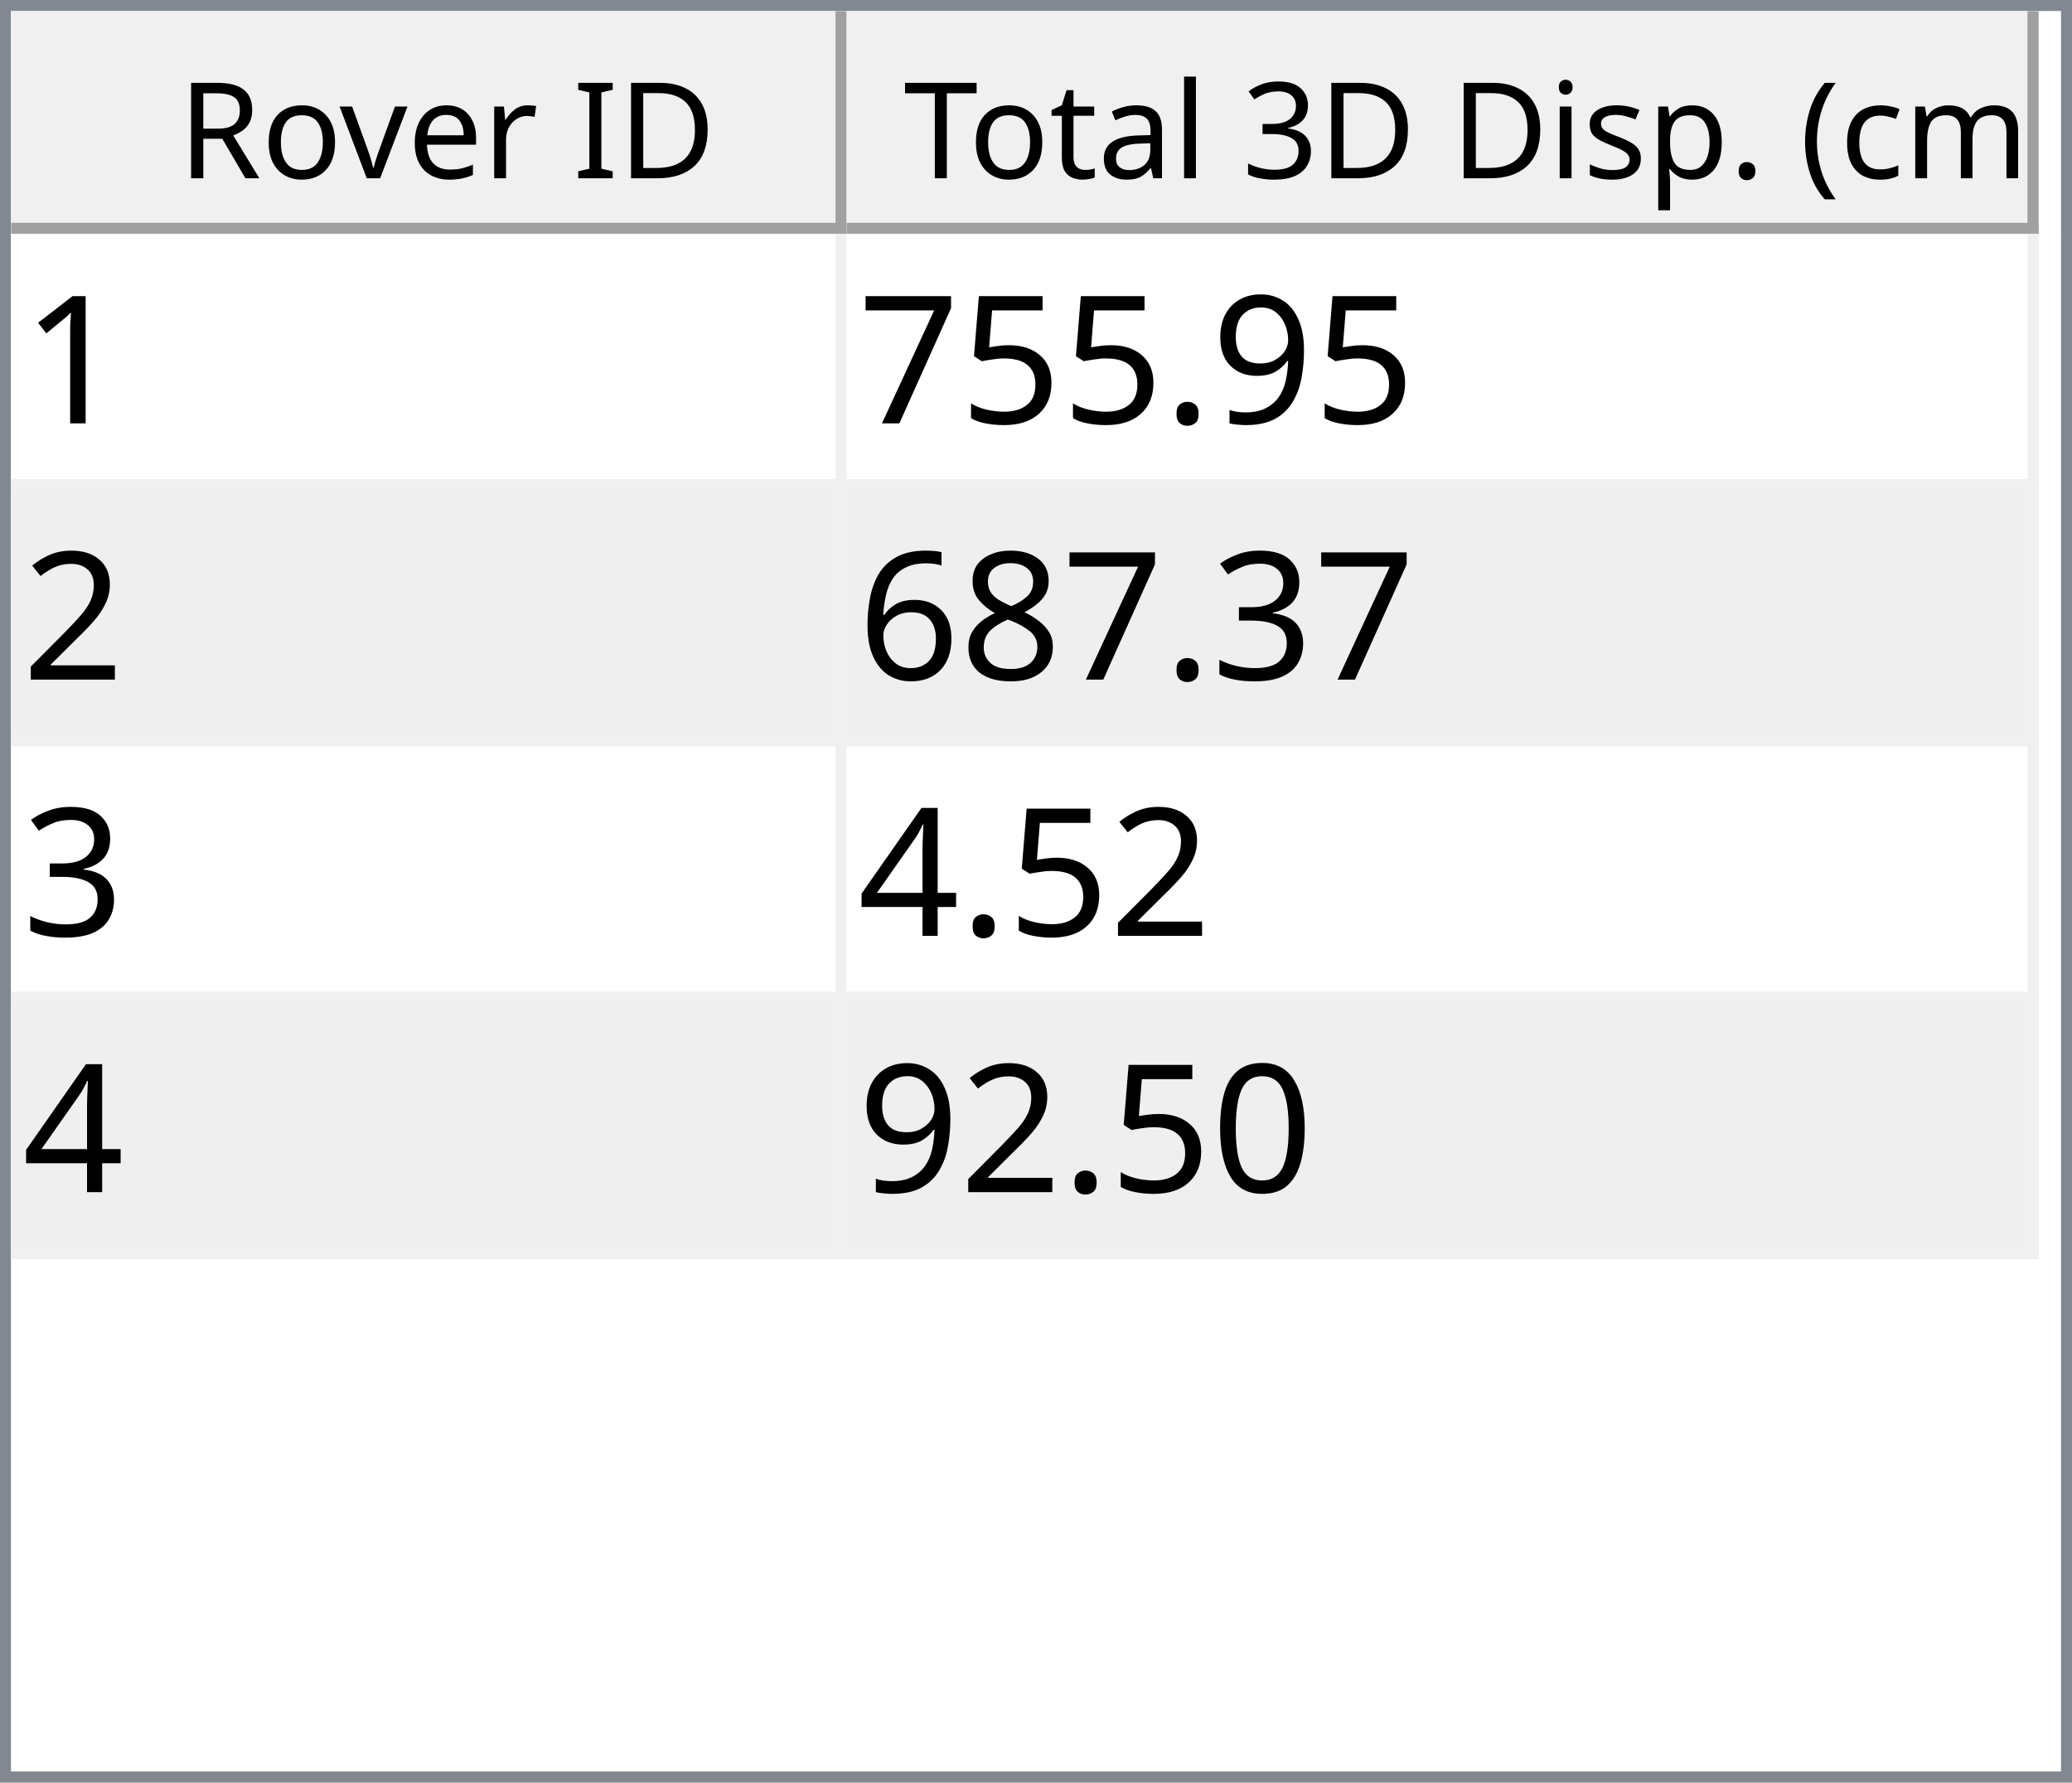
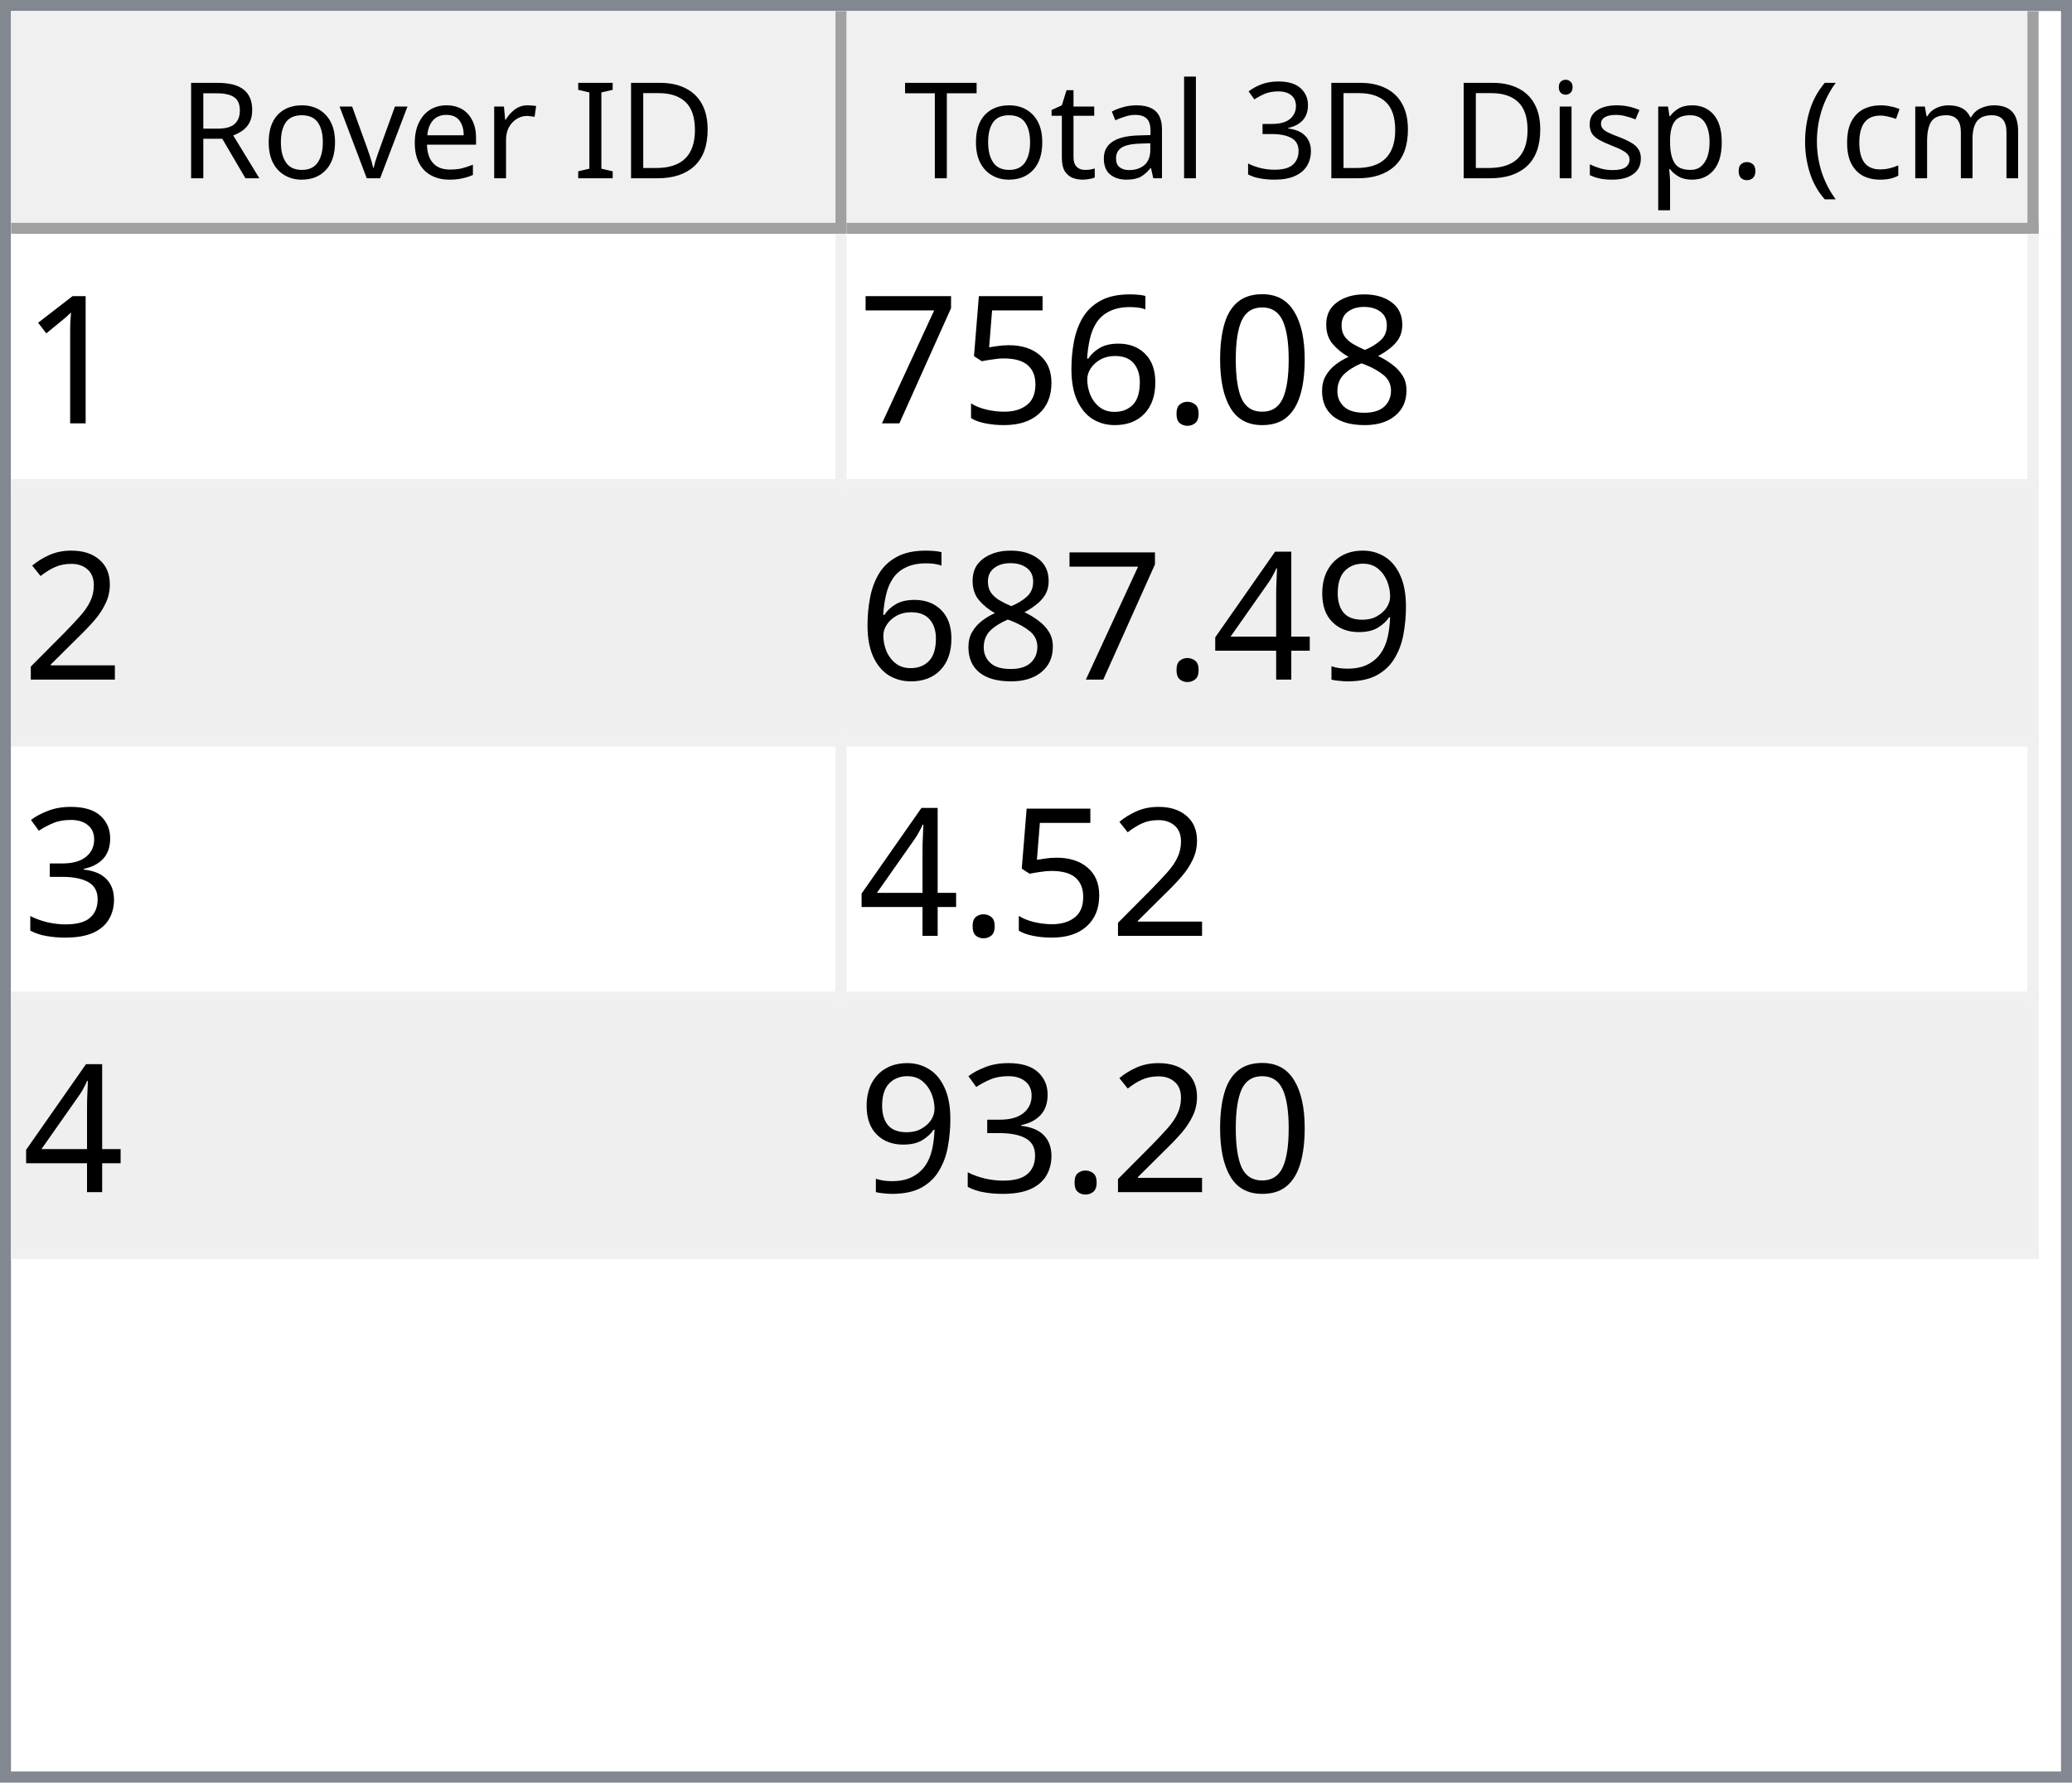
<svg xmlns="http://www.w3.org/2000/svg" style="fill-opacity:1; color-rendering:auto; color-interpolation:auto; text-rendering:auto; stroke:black; stroke-linecap:square; stroke-miterlimit:10; shape-rendering:auto; stroke-opacity:1; fill:black; stroke-dasharray:none; font-weight:normal; stroke-width:1; font-family:'Dialog'; font-style:normal; stroke-linejoin:miter; font-size:12px; stroke-dashoffset:0; image-rendering:auto;" width="186" height="160">
  <defs id="genericDefs" />
  <g>
    <defs id="defs1">
      <clipPath clipPathUnits="userSpaceOnUse" id="clipPath1">
        <path d="M0 0 L186 0 L186 160 L0 160 L0 0 Z" />
      </clipPath>
      <clipPath clipPathUnits="userSpaceOnUse" id="clipPath2">
        <path d="M0 0 L0 160 L186 160 L186 0 Z" />
      </clipPath>
      <clipPath clipPathUnits="userSpaceOnUse" id="clipPath3">
        <path d="M0 0 L0 20 L184 20 L184 0 Z" />
      </clipPath>
      <clipPath clipPathUnits="userSpaceOnUse" id="clipPath4">
        <path d="M0 0 L0 20 L75 20 L75 0 Z" />
      </clipPath>
      <clipPath clipPathUnits="userSpaceOnUse" id="clipPath5">
        <path d="M1 1 L1 19 L74 19 L74 1 Z" />
      </clipPath>
      <clipPath clipPathUnits="userSpaceOnUse" id="clipPath6">
        <path d="M0 0 L0 18 L73 18 L73 0 Z" />
      </clipPath>
      <clipPath clipPathUnits="userSpaceOnUse" id="clipPath7">
        <path d="M-0.5 -0.5 L-0.5 19.5 L74.5 19.5 L74.5 -0.5 Z" />
      </clipPath>
      <clipPath clipPathUnits="userSpaceOnUse" id="clipPath8">
        <path d="M0 0 L0 20 L107 20 L107 0 Z" />
      </clipPath>
      <clipPath clipPathUnits="userSpaceOnUse" id="clipPath9">
        <path d="M1 1 L1 19 L106 19 L106 1 Z" />
      </clipPath>
      <clipPath clipPathUnits="userSpaceOnUse" id="clipPath10">
        <path d="M0 0 L0 18 L105 18 L105 0 Z" />
      </clipPath>
      <clipPath clipPathUnits="userSpaceOnUse" id="clipPath11">
        <path d="M-0.5 -0.5 L-0.5 19.5 L106.5 19.5 L106.5 -0.5 Z" />
      </clipPath>
      <clipPath clipPathUnits="userSpaceOnUse" id="clipPath12">
        <path d="M0 0 L0 138 L184 138 L184 0 Z" />
      </clipPath>
      <clipPath clipPathUnits="userSpaceOnUse" id="clipPath13">
        <path d="M0 0 L0 92 L182 92 L182 0 Z" />
      </clipPath>
      <clipPath clipPathUnits="userSpaceOnUse" id="clipPath14">
        <path d="M-0.5 -0.5 L-0.5 91.5 L181.5 91.5 L181.5 -0.5 Z" />
      </clipPath>
      <clipPath clipPathUnits="userSpaceOnUse" id="clipPath15">
        <path d="M0 0 L0 22 L74 22 L74 0 Z" />
      </clipPath>
      <clipPath clipPathUnits="userSpaceOnUse" id="clipPath16">
        <path d="M0 0 L0 22 L106 22 L106 0 Z" />
      </clipPath>
      <font horiz-adv-x="64.551" id="font1">
        <font-face ascent="107.91" descent="25.098" units-per-em="100" style="font-style:normal; font-family:Segoe UI; font-weight:normal;" />
        <missing-glyph horiz-adv-x="64.551" d="M8.109 0 L8.109 68.266 L56.453 68.266 L56.453 0 L8.109 0 ZM15.328 7.234 L49.219 7.234 L49.219 61.031 L15.328 61.031 L15.328 7.234 Z" />
        <glyph unicode="D" horiz-adv-x="70.117" d="M9.188 0 L9.188 70.016 L28.516 70.016 Q65.531 70.016 65.531 35.891 Q65.531 19.672 55.25 9.836 Q44.969 0 27.734 0 L9.188 0 ZM17.391 62.594 L17.391 7.422 L27.828 7.422 Q41.609 7.422 49.273 14.797 Q56.938 22.172 56.938 35.688 Q56.938 62.594 28.328 62.594 L17.391 62.594 Z" />
        <glyph unicode="I" horiz-adv-x="26.611" d="M17.391 0 L9.188 0 L9.188 70.016 L17.391 70.016 L17.391 0 Z" />
        <glyph unicode=" " horiz-adv-x="27.393" d="" />
        <glyph unicode="r" horiz-adv-x="34.766" d="M34.188 41.891 Q32.078 43.5 28.125 43.5 Q23 43.5 19.555 38.672 Q16.109 33.844 16.109 25.484 L16.109 0 L8.109 0 L8.109 50 L16.109 50 L16.109 39.703 L16.312 39.703 Q18.016 44.969 21.531 47.922 Q25.047 50.875 29.391 50.875 Q32.516 50.875 34.188 50.203 L34.188 41.891 Z" />
        <glyph unicode="e" horiz-adv-x="52.295" d="M48.297 23 L12.984 23 Q13.188 14.656 17.484 10.109 Q21.781 5.562 29.297 5.562 Q37.75 5.562 44.828 11.141 L44.828 3.609 Q38.234 -1.172 27.391 -1.172 Q16.797 -1.172 10.742 5.641 Q4.688 12.453 4.688 24.812 Q4.688 36.469 11.305 43.82 Q17.922 51.172 27.734 51.172 Q37.547 51.172 42.922 44.828 Q48.297 38.484 48.297 27.203 L48.297 23 ZM40.094 29.781 Q40.047 36.719 36.75 40.578 Q33.453 44.438 27.594 44.438 Q21.922 44.438 17.969 40.383 Q14.016 36.328 13.094 29.781 L40.094 29.781 Z" />
        <glyph unicode="v" horiz-adv-x="47.9" d="M47.406 50 L27.484 0 L19.625 0 L0.688 50 L9.469 50 L22.172 13.672 Q23.578 9.672 23.922 6.688 L24.125 6.688 Q24.609 10.453 25.688 13.484 L38.969 50 L47.406 50 Z" />
        <glyph unicode="o" horiz-adv-x="58.594" d="M29 -1.172 Q17.922 -1.172 11.305 5.836 Q4.688 12.844 4.688 24.422 Q4.688 37.016 11.57 44.094 Q18.453 51.172 30.172 51.172 Q41.359 51.172 47.633 44.289 Q53.906 37.406 53.906 25.203 Q53.906 13.234 47.141 6.031 Q40.375 -1.172 29 -1.172 ZM29.594 44.438 Q21.875 44.438 17.383 39.188 Q12.891 33.938 12.891 24.703 Q12.891 15.828 17.43 10.695 Q21.969 5.562 29.594 5.562 Q37.359 5.562 41.531 10.594 Q45.703 15.625 45.703 24.906 Q45.703 34.281 41.531 39.359 Q37.359 44.438 29.594 44.438 Z" />
        <glyph unicode="R" horiz-adv-x="59.814" d="M59.375 0 L49.609 0 L37.891 19.625 Q36.281 22.359 34.766 24.289 Q33.25 26.219 31.664 27.438 Q30.078 28.656 28.25 29.219 Q26.422 29.781 24.125 29.781 L17.391 29.781 L17.391 0 L9.188 0 L9.188 70.016 L30.078 70.016 Q34.672 70.016 38.555 68.867 Q42.438 67.719 45.289 65.375 Q48.141 63.031 49.758 59.547 Q51.375 56.062 51.375 51.375 Q51.375 47.703 50.273 44.656 Q49.172 41.609 47.148 39.211 Q45.125 36.812 42.266 35.133 Q39.406 33.453 35.844 32.516 L35.844 32.328 Q37.594 31.547 38.891 30.547 Q40.188 29.547 41.359 28.18 Q42.531 26.812 43.68 25.078 Q44.828 23.344 46.234 21.047 L59.375 0 ZM17.391 62.594 L17.391 37.203 L28.516 37.203 Q31.594 37.203 34.203 38.133 Q36.812 39.062 38.719 40.797 Q40.625 42.531 41.703 45.047 Q42.781 47.562 42.781 50.688 Q42.781 56.297 39.141 59.445 Q35.5 62.594 28.609 62.594 L17.391 62.594 Z" />
        <glyph unicode=")" horiz-adv-x="30.176" d="M8.297 -15.922 L1.172 -15.922 Q16.406 2.344 16.406 26.812 Q16.406 51.469 1.078 70.016 L8.297 70.016 Q23.531 52.156 23.531 26.703 Q23.531 1.375 8.297 -15.922 Z" />
        <glyph unicode="m" horiz-adv-x="86.133" d="M79.109 0 L71.094 0 L71.094 28.719 Q71.094 37.016 68.531 40.727 Q65.969 44.438 59.906 44.438 Q54.781 44.438 51.195 39.75 Q47.609 35.062 47.609 28.516 L47.609 0 L39.594 0 L39.594 29.688 Q39.594 44.438 28.219 44.438 Q22.953 44.438 19.531 40.016 Q16.109 35.594 16.109 28.516 L16.109 0 L8.109 0 L8.109 50 L16.109 50 L16.109 42.094 L16.312 42.094 Q21.625 51.172 31.844 51.172 Q36.969 51.172 40.773 48.312 Q44.578 45.453 46 40.828 Q51.562 51.172 62.594 51.172 Q79.109 51.172 79.109 30.812 L79.109 0 Z" />
        <glyph unicode="c" horiz-adv-x="46.191" d="M42.188 2.297 Q36.422 -1.172 28.516 -1.172 Q17.828 -1.172 11.258 5.789 Q4.688 12.75 4.688 23.828 Q4.688 36.188 11.766 43.68 Q18.844 51.172 30.672 51.172 Q37.25 51.172 42.281 48.734 L42.281 40.531 Q36.719 44.438 30.375 44.438 Q22.703 44.438 17.797 38.945 Q12.891 33.453 12.891 24.516 Q12.891 15.719 17.508 10.641 Q22.125 5.562 29.891 5.562 Q36.422 5.562 42.188 9.906 L42.188 2.297 Z" />
        <glyph unicode="(" horiz-adv-x="30.176" d="M29.109 -15.922 L21.969 -15.922 Q6.844 1.375 6.844 26.703 Q6.844 52.156 21.969 70.016 L29.203 70.016 Q13.875 51.469 13.875 26.812 Q13.875 2.344 29.109 -15.922 Z" />
        <glyph unicode="." horiz-adv-x="21.68" d="M10.891 -1.078 Q8.641 -1.078 7.055 0.539 Q5.469 2.156 5.469 4.391 Q5.469 6.641 7.055 8.273 Q8.641 9.906 10.891 9.906 Q13.188 9.906 14.797 8.273 Q16.406 6.641 16.406 4.391 Q16.406 2.156 14.797 0.539 Q13.188 -1.078 10.891 -1.078 Z" />
        <glyph unicode="p" horiz-adv-x="58.789" d="M16.312 7.234 L16.109 7.234 L16.109 -23 L8.109 -23 L8.109 50 L16.109 50 L16.109 41.219 L16.312 41.219 Q22.219 51.172 33.594 51.172 Q43.266 51.172 48.688 44.461 Q54.109 37.75 54.109 26.469 Q54.109 13.922 48 6.375 Q41.891 -1.172 31.297 -1.172 Q21.578 -1.172 16.312 7.234 ZM16.109 27.391 L16.109 20.406 Q16.109 14.203 20.141 9.883 Q24.172 5.562 30.375 5.562 Q37.641 5.562 41.773 11.133 Q45.906 16.703 45.906 26.609 Q45.906 34.969 42.047 39.703 Q38.188 44.438 31.594 44.438 Q24.609 44.438 20.359 39.578 Q16.109 34.719 16.109 27.391 Z" />
        <glyph unicode="s" horiz-adv-x="42.432" d="M5.078 1.812 L5.078 10.406 Q11.625 5.562 19.484 5.562 Q30.031 5.562 30.031 12.594 Q30.031 14.594 29.125 15.992 Q28.219 17.391 26.68 18.461 Q25.141 19.531 23.07 20.383 Q21 21.234 18.609 22.172 Q15.281 23.484 12.766 24.828 Q10.25 26.172 8.57 27.859 Q6.891 29.547 6.031 31.695 Q5.172 33.844 5.172 36.719 Q5.172 40.234 6.789 42.945 Q8.406 45.656 11.086 47.484 Q13.766 49.312 17.211 50.242 Q20.656 51.172 24.312 51.172 Q30.812 51.172 35.938 48.922 L35.938 40.828 Q30.422 44.438 23.25 44.438 Q21 44.438 19.195 43.922 Q17.391 43.406 16.094 42.477 Q14.797 41.547 14.086 40.258 Q13.375 38.969 13.375 37.406 Q13.375 35.453 14.086 34.133 Q14.797 32.812 16.164 31.789 Q17.531 30.766 19.484 29.938 Q21.438 29.109 23.922 28.125 Q27.25 26.859 29.883 25.516 Q32.516 24.172 34.375 22.484 Q36.234 20.797 37.234 18.602 Q38.234 16.406 38.234 13.375 Q38.234 9.672 36.602 6.938 Q34.969 4.203 32.234 2.398 Q29.5 0.594 25.93 -0.289 Q22.359 -1.172 18.453 -1.172 Q10.75 -1.172 5.078 1.812 Z" />
        <glyph unicode="i" horiz-adv-x="24.219" d="M12.203 62.703 Q10.062 62.703 8.547 64.164 Q7.031 65.625 7.031 67.875 Q7.031 70.125 8.547 71.609 Q10.062 73.094 12.203 73.094 Q14.406 73.094 15.945 71.609 Q17.484 70.125 17.484 67.875 Q17.484 65.719 15.945 64.211 Q14.406 62.703 12.203 62.703 ZM16.109 0 L8.109 0 L8.109 50 L16.109 50 L16.109 0 Z" />
        <glyph unicode="3" horiz-adv-x="53.906" d="M46.531 19.828 Q46.531 15.094 44.75 11.211 Q42.969 7.328 39.719 4.57 Q36.469 1.812 31.93 0.297 Q27.391 -1.219 21.922 -1.219 Q11.922 -1.219 6 2.594 L6 11.188 Q13.094 5.609 22.219 5.609 Q25.875 5.609 28.828 6.539 Q31.781 7.469 33.906 9.227 Q36.031 10.984 37.18 13.477 Q38.328 15.969 38.328 19.094 Q38.328 32.812 18.797 32.812 L12.984 32.812 L12.984 39.594 L18.5 39.594 Q35.797 39.594 35.797 52.484 Q35.797 64.406 22.609 64.406 Q15.188 64.406 8.688 59.422 L8.688 67.188 Q15.375 71.188 24.609 71.188 Q29 71.188 32.57 69.969 Q36.141 68.75 38.68 66.555 Q41.219 64.359 42.609 61.281 Q44 58.203 44 54.5 Q44 40.672 30.031 36.719 L30.031 36.531 Q33.594 36.141 36.625 34.797 Q39.656 33.453 41.852 31.305 Q44.047 29.156 45.289 26.25 Q46.531 23.344 46.531 19.828 Z" />
        <glyph unicode="l" horiz-adv-x="24.219" d="M16.109 0 L8.109 0 L8.109 74.031 L16.109 74.031 L16.109 0 Z" />
        <glyph unicode="a" horiz-adv-x="50.879" d="M43.891 0 L35.891 0 L35.891 7.812 L35.688 7.812 Q30.469 -1.172 20.312 -1.172 Q12.844 -1.172 8.617 2.781 Q4.391 6.734 4.391 13.281 Q4.391 27.297 20.906 29.594 L35.891 31.688 Q35.891 44.438 25.594 44.438 Q16.547 44.438 9.281 38.281 L9.281 46.484 Q16.656 51.172 26.266 51.172 Q43.891 51.172 43.891 32.516 L43.891 0 ZM35.891 25.297 L23.828 23.641 Q18.266 22.859 15.43 20.875 Q12.594 18.891 12.594 13.875 Q12.594 10.203 15.211 7.883 Q17.828 5.562 22.172 5.562 Q28.125 5.562 32.008 9.742 Q35.891 13.922 35.891 20.312 L35.891 25.297 Z" />
        <glyph unicode="t" horiz-adv-x="33.887" d="M31.297 0.484 Q28.469 -1.078 23.828 -1.078 Q10.688 -1.078 10.688 13.578 L10.688 43.172 L2.094 43.172 L2.094 50 L10.688 50 L10.688 62.203 L18.703 64.797 L18.703 50 L31.297 50 L31.297 43.172 L18.703 43.172 L18.703 14.984 Q18.703 9.969 20.414 7.82 Q22.125 5.672 26.078 5.672 Q29.109 5.672 31.297 7.328 L31.297 0.484 Z" />
        <glyph unicode="T" horiz-adv-x="52.393" d="M50.594 62.594 L30.375 62.594 L30.375 0 L22.172 0 L22.172 62.594 L2 62.594 L2 70.016 L50.594 70.016 L50.594 62.594 Z" />
      </font>
      <font horiz-adv-x="75.0" id="font2">
        <font-face ascent="100.537" descent="21.973" units-per-em="100" style="font-style:normal; font-family:sans-serif; font-weight:normal;" />
        <missing-glyph horiz-adv-x="75.0" d="M12.5 0 L12.5 62.5 L62.5 62.5 L62.5 0 L12.5 0 ZM14.062 1.562 L60.938 1.562 L60.938 60.938 L14.062 60.938 L14.062 1.562 Z" />
        <glyph unicode="1" horiz-adv-x="55.615" d="M37.25 0 L28.469 0 L28.469 56 Q25.297 52.984 20.141 49.953 Q14.984 46.922 10.891 45.406 L10.891 53.906 Q18.266 57.375 23.781 62.305 Q29.297 67.234 31.594 71.875 L37.25 71.875 L37.25 0 Z" />
-         <glyph unicode="9" horiz-adv-x="55.615" d="M5.469 16.547 L13.922 17.328 Q14.984 11.375 18.016 8.688 Q21.047 6 25.781 6 Q29.828 6 32.883 7.859 Q35.938 9.719 37.891 12.82 Q39.844 15.922 41.164 21.195 Q42.484 26.469 42.484 31.938 Q42.484 32.516 42.438 33.688 Q39.797 29.5 35.234 26.883 Q30.672 24.266 25.344 24.266 Q16.453 24.266 10.305 30.711 Q4.156 37.156 4.156 47.703 Q4.156 58.594 10.578 65.234 Q17 71.875 26.656 71.875 Q33.641 71.875 39.43 68.117 Q45.219 64.359 48.219 57.398 Q51.219 50.438 51.219 37.25 Q51.219 23.531 48.242 15.406 Q45.266 7.281 39.383 3.031 Q33.5 -1.219 25.594 -1.219 Q17.188 -1.219 11.867 3.445 Q6.547 8.109 5.469 16.547 ZM41.453 48.141 Q41.453 55.719 37.43 60.156 Q33.406 64.594 27.734 64.594 Q21.875 64.594 17.531 59.812 Q13.188 55.031 13.188 47.406 Q13.188 40.578 17.312 36.305 Q21.438 32.031 27.484 32.031 Q33.594 32.031 37.523 36.305 Q41.453 40.578 41.453 48.141 Z" />
+         <glyph unicode="8" horiz-adv-x="55.615" d="M17.672 38.812 Q12.203 40.828 9.57 44.539 Q6.938 48.25 6.938 53.422 Q6.938 61.234 12.555 66.555 Q18.172 71.875 27.484 71.875 Q36.859 71.875 42.578 66.43 Q48.297 60.984 48.297 53.172 Q48.297 48.188 45.68 44.508 Q43.062 40.828 37.75 38.812 Q44.344 36.672 47.781 31.883 Q51.219 27.094 51.219 20.453 Q51.219 11.281 44.727 5.031 Q38.234 -1.219 27.641 -1.219 Q17.047 -1.219 10.547 5.055 Q4.047 11.328 4.047 20.703 Q4.047 27.688 7.594 32.398 Q11.141 37.109 17.672 38.812 ZM15.922 53.719 Q15.922 48.641 19.195 45.414 Q22.469 42.188 27.688 42.188 Q32.766 42.188 36.016 45.383 Q39.266 48.578 39.266 53.219 Q39.266 58.062 35.914 61.359 Q32.562 64.656 27.594 64.656 Q22.562 64.656 19.242 61.43 Q15.922 58.203 15.922 53.719 ZM13.094 20.656 Q13.094 16.891 14.875 13.375 Q16.656 9.859 20.172 7.93 Q23.688 6 27.734 6 Q34.031 6 38.133 10.055 Q42.234 14.109 42.234 20.359 Q42.234 26.703 38.016 30.859 Q33.797 35.016 27.438 35.016 Q21.234 35.016 17.164 30.914 Q13.094 26.812 13.094 20.656 Z" />
+         <glyph unicode="0" horiz-adv-x="55.615" d="M4.156 35.297 Q4.156 48 6.766 55.742 Q9.375 63.484 14.523 67.68 Q19.672 71.875 27.484 71.875 Q33.25 71.875 37.594 69.555 Q41.938 67.234 44.773 62.867 Q47.609 58.5 49.219 52.227 Q50.828 45.953 50.828 35.297 Q50.828 22.703 48.242 14.969 Q45.656 7.234 40.508 3.008 Q35.359 -1.219 27.484 -1.219 Q17.141 -1.219 11.234 6.203 Q4.156 15.141 4.156 35.297 ZM13.188 35.297 Q13.188 17.672 17.312 11.836 Q21.438 6 27.484 6 Q33.547 6 37.672 11.859 Q41.797 17.719 41.797 35.297 Q41.797 52.984 37.672 58.789 Q33.547 64.594 27.391 64.594 Q21.344 64.594 17.719 59.469 Q13.188 52.938 13.188 35.297 Z" />
        <glyph unicode="." horiz-adv-x="27.783" d="M9.078 0 L9.078 10.016 L19.094 10.016 L19.094 0 L9.078 0 Z" />
+         <glyph unicode="6" horiz-adv-x="55.615" d="M49.75 54.047 L41.016 53.375 Q39.844 58.547 37.703 60.891 Q34.125 64.656 28.906 64.656 Q24.703 64.656 21.531 62.312 Q17.391 59.281 14.992 53.469 Q12.594 47.656 12.5 36.922 Q15.672 41.75 20.266 44.094 Q24.859 46.438 29.891 46.438 Q38.672 46.438 44.852 39.969 Q51.031 33.5 51.031 23.25 Q51.031 16.5 48.125 10.719 Q45.219 4.938 40.141 1.859 Q35.062 -1.219 28.609 -1.219 Q17.625 -1.219 10.695 6.859 Q3.766 14.938 3.766 33.5 Q3.766 54.25 11.422 63.672 Q18.109 71.875 29.438 71.875 Q37.891 71.875 43.289 67.141 Q48.688 62.406 49.75 54.047 ZM13.875 23.188 Q13.875 18.656 15.797 14.508 Q17.719 10.359 21.188 8.18 Q24.656 6 28.469 6 Q34.031 6 38.039 10.492 Q42.047 14.984 42.047 22.703 Q42.047 30.125 38.086 34.398 Q34.125 38.672 28.125 38.672 Q22.172 38.672 18.023 34.398 Q13.875 30.125 13.875 23.188 Z" />
        <glyph unicode="5" horiz-adv-x="55.615" d="M4.156 18.75 L13.375 19.531 Q14.406 12.797 18.141 9.398 Q21.875 6 27.156 6 Q33.5 6 37.891 10.789 Q42.281 15.578 42.281 23.484 Q42.281 31 38.062 35.352 Q33.844 39.703 27 39.703 Q22.75 39.703 19.336 37.773 Q15.922 35.844 13.969 32.766 L5.719 33.844 L12.641 70.609 L48.25 70.609 L48.25 62.203 L19.672 62.203 L15.828 42.969 Q22.266 47.469 29.344 47.469 Q38.719 47.469 45.164 40.969 Q51.609 34.469 51.609 24.266 Q51.609 14.547 45.953 7.469 Q39.062 -1.219 27.156 -1.219 Q17.391 -1.219 11.211 4.25 Q5.031 9.719 4.156 18.75 Z" />
        <glyph unicode="7" horiz-adv-x="55.615" d="M4.734 62.203 L4.734 70.656 L51.078 70.656 L51.078 63.812 Q44.234 56.547 37.523 44.484 Q30.812 32.422 27.156 19.672 Q24.516 10.688 23.781 0 L14.75 0 Q14.891 8.453 18.062 20.414 Q21.234 32.375 27.172 43.484 Q33.109 54.594 39.797 62.203 L4.734 62.203 Z" />
        <glyph unicode="2" horiz-adv-x="55.615" d="M50.344 8.453 L50.344 0 L3.031 0 Q2.938 3.172 4.047 6.109 Q5.859 10.938 9.836 15.625 Q13.812 20.312 21.344 26.469 Q33.016 36.031 37.117 41.625 Q41.219 47.219 41.219 52.203 Q41.219 57.422 37.477 61.008 Q33.734 64.594 27.734 64.594 Q21.391 64.594 17.578 60.789 Q13.766 56.984 13.719 50.25 L4.688 51.172 Q5.609 61.281 11.664 66.578 Q17.719 71.875 27.938 71.875 Q38.234 71.875 44.242 66.164 Q50.25 60.453 50.25 52 Q50.25 47.703 48.492 43.555 Q46.734 39.406 42.656 34.812 Q38.578 30.219 29.109 22.219 Q21.188 15.578 18.945 13.211 Q16.703 10.844 15.234 8.453 L50.344 8.453 Z" />
+         <glyph unicode="9" horiz-adv-x="55.615" d="M5.469 16.547 L13.922 17.328 Q14.984 11.375 18.016 8.688 Q21.047 6 25.781 6 Q29.828 6 32.883 7.859 Q35.938 9.719 37.891 12.82 Q39.844 15.922 41.164 21.195 Q42.484 26.469 42.484 31.938 Q42.484 32.516 42.438 33.688 Q39.797 29.5 35.234 26.883 Q30.672 24.266 25.344 24.266 Q16.453 24.266 10.305 30.711 Q4.156 37.156 4.156 47.703 Q4.156 58.594 10.578 65.234 Q17 71.875 26.656 71.875 Q33.641 71.875 39.43 68.117 Q45.219 64.359 48.219 57.398 Q51.219 50.438 51.219 37.25 Q51.219 23.531 48.242 15.406 Q45.266 7.281 39.383 3.031 Q33.5 -1.219 25.594 -1.219 Q17.188 -1.219 11.867 3.445 Q6.547 8.109 5.469 16.547 ZM41.453 48.141 Q41.453 55.719 37.43 60.156 Q33.406 64.594 27.734 64.594 Q21.875 64.594 17.531 59.812 Q13.188 55.031 13.188 47.406 Q13.188 40.578 17.312 36.305 Q21.438 32.031 27.484 32.031 Q33.594 32.031 37.523 36.305 Q41.453 40.578 41.453 48.141 Z" />
+         <glyph unicode="4" horiz-adv-x="55.615" d="M32.328 0 L32.328 17.141 L1.266 17.141 L1.266 25.203 L33.938 71.578 L41.109 71.578 L41.109 25.203 L50.781 25.203 L50.781 17.141 L41.109 17.141 L41.109 0 L32.328 0 ZM32.328 25.203 L32.328 57.469 L9.906 25.203 L32.328 25.203 Z" />
        <glyph unicode="3" horiz-adv-x="55.615" d="M4.203 18.891 L12.984 20.062 Q14.5 12.594 18.141 9.297 Q21.781 6 27 6 Q33.203 6 37.477 10.297 Q41.75 14.594 41.75 20.953 Q41.75 27 37.797 30.93 Q33.844 34.859 27.734 34.859 Q25.25 34.859 21.531 33.891 L22.516 41.609 Q23.391 41.5 23.922 41.5 Q29.547 41.5 34.039 44.43 Q38.531 47.359 38.531 53.469 Q38.531 58.297 35.258 61.477 Q31.984 64.656 26.812 64.656 Q21.688 64.656 18.266 61.43 Q14.844 58.203 13.875 51.766 L5.078 53.328 Q6.688 62.156 12.398 67.016 Q18.109 71.875 26.609 71.875 Q32.469 71.875 37.398 69.359 Q42.328 66.844 44.945 62.5 Q47.562 58.156 47.562 53.266 Q47.562 48.641 45.07 44.828 Q42.578 41.016 37.703 38.766 Q44.047 37.312 47.562 32.695 Q51.078 28.078 51.078 21.141 Q51.078 11.766 44.242 5.25 Q37.406 -1.266 26.953 -1.266 Q17.531 -1.266 11.305 4.352 Q5.078 9.969 4.203 18.891 Z" />
-         <glyph unicode="8" horiz-adv-x="55.615" d="M17.672 38.812 Q12.203 40.828 9.57 44.539 Q6.938 48.25 6.938 53.422 Q6.938 61.234 12.555 66.555 Q18.172 71.875 27.484 71.875 Q36.859 71.875 42.578 66.43 Q48.297 60.984 48.297 53.172 Q48.297 48.188 45.68 44.508 Q43.062 40.828 37.75 38.812 Q44.344 36.672 47.781 31.883 Q51.219 27.094 51.219 20.453 Q51.219 11.281 44.727 5.031 Q38.234 -1.219 27.641 -1.219 Q17.047 -1.219 10.547 5.055 Q4.047 11.328 4.047 20.703 Q4.047 27.688 7.594 32.398 Q11.141 37.109 17.672 38.812 ZM15.922 53.719 Q15.922 48.641 19.195 45.414 Q22.469 42.188 27.688 42.188 Q32.766 42.188 36.016 45.383 Q39.266 48.578 39.266 53.219 Q39.266 58.062 35.914 61.359 Q32.562 64.656 27.594 64.656 Q22.562 64.656 19.242 61.43 Q15.922 58.203 15.922 53.719 ZM13.094 20.656 Q13.094 16.891 14.875 13.375 Q16.656 9.859 20.172 7.93 Q23.688 6 27.734 6 Q34.031 6 38.133 10.055 Q42.234 14.109 42.234 20.359 Q42.234 26.703 38.016 30.859 Q33.797 35.016 27.438 35.016 Q21.234 35.016 17.164 30.914 Q13.094 26.812 13.094 20.656 Z" />
-         <glyph unicode="6" horiz-adv-x="55.615" d="M49.75 54.047 L41.016 53.375 Q39.844 58.547 37.703 60.891 Q34.125 64.656 28.906 64.656 Q24.703 64.656 21.531 62.312 Q17.391 59.281 14.992 53.469 Q12.594 47.656 12.5 36.922 Q15.672 41.75 20.266 44.094 Q24.859 46.438 29.891 46.438 Q38.672 46.438 44.852 39.969 Q51.031 33.5 51.031 23.25 Q51.031 16.5 48.125 10.719 Q45.219 4.938 40.141 1.859 Q35.062 -1.219 28.609 -1.219 Q17.625 -1.219 10.695 6.859 Q3.766 14.938 3.766 33.5 Q3.766 54.25 11.422 63.672 Q18.109 71.875 29.438 71.875 Q37.891 71.875 43.289 67.141 Q48.688 62.406 49.75 54.047 ZM13.875 23.188 Q13.875 18.656 15.797 14.508 Q17.719 10.359 21.188 8.18 Q24.656 6 28.469 6 Q34.031 6 38.039 10.492 Q42.047 14.984 42.047 22.703 Q42.047 30.125 38.086 34.398 Q34.125 38.672 28.125 38.672 Q22.172 38.672 18.023 34.398 Q13.875 30.125 13.875 23.188 Z" />
-         <glyph unicode="4" horiz-adv-x="55.615" d="M32.328 0 L32.328 17.141 L1.266 17.141 L1.266 25.203 L33.938 71.578 L41.109 71.578 L41.109 25.203 L50.781 25.203 L50.781 17.141 L41.109 17.141 L41.109 0 L32.328 0 ZM32.328 25.203 L32.328 57.469 L9.906 25.203 L32.328 25.203 Z" />
-         <glyph unicode="0" horiz-adv-x="55.615" d="M4.156 35.297 Q4.156 48 6.766 55.742 Q9.375 63.484 14.523 67.68 Q19.672 71.875 27.484 71.875 Q33.25 71.875 37.594 69.555 Q41.938 67.234 44.773 62.867 Q47.609 58.5 49.219 52.227 Q50.828 45.953 50.828 35.297 Q50.828 22.703 48.242 14.969 Q45.656 7.234 40.508 3.008 Q35.359 -1.219 27.484 -1.219 Q17.141 -1.219 11.234 6.203 Q4.156 15.141 4.156 35.297 ZM13.188 35.297 Q13.188 17.672 17.312 11.836 Q21.438 6 27.484 6 Q33.547 6 37.672 11.859 Q41.797 17.719 41.797 35.297 Q41.797 52.984 37.672 58.789 Q33.547 64.594 27.391 64.594 Q21.344 64.594 17.719 59.469 Q13.188 52.938 13.188 35.297 Z" />
      </font>
    </defs>
    <g style="fill:white; stroke:white;">
      <rect x="0" y="0" width="186" style="clip-path:url(#clipPath1); stroke:none;" height="160" />
    </g>
    <g style="fill:white; text-rendering:optimizeSpeed; color-rendering:optimizeSpeed; image-rendering:optimizeSpeed; shape-rendering:crispEdges; stroke:white; color-interpolation:sRGB;">
      <rect x="0" width="186" height="160" y="0" style="stroke:none;" />
      <path style="stroke:none;" d="M0 160 L186 160 L186 0 L0 0 Z" />
    </g>
    <g style="fill:rgb(240,240,240); font-family:'Segoe UI'; stroke:rgb(240,240,240);">
      <rect x="0" y="0" width="186" style="clip-path:url(#clipPath2); stroke:none;" height="160" />
    </g>
    <g style="fill:rgb(130,135,144); font-family:'Segoe UI'; stroke:rgb(130,135,144);">
      <path d="M0 0 L186 0 L186 160 L0 160 L0 0 ZM1 1 L185 1 L185 159 L1 159 L1 1 Z" style="fill-rule:evenodd; clip-path:url(#clipPath2); stroke:none;" />
    </g>
    <g style="fill:white; font-family:'Segoe UI'; stroke:white;" transform="translate(1,1)">
      <rect x="0" y="0" width="184" style="clip-path:url(#clipPath3); stroke:none;" height="20" />
    </g>
    <g style="fill:rgb(240,240,240); font-family:'Segoe UI'; stroke:rgb(240,240,240);" transform="translate(1,1)">
      <rect x="0" y="0" width="75" style="clip-path:url(#clipPath4); stroke:none;" height="20" />
    </g>
    <g style="font-family:'Segoe UI';" transform="translate(2,2)">
      <text x="14" xml:space="preserve" y="14" style="clip-path:url(#clipPath6); stroke:none;">Rover ID</text>
    </g>
    <g style="fill:rgb(160,160,160); font-family:'Segoe UI'; stroke:rgb(160,160,160); stroke-linejoin:bevel;" transform="translate(1.5,1.5)">
      <line x1="74" x2="74" y1="0" style="fill:none; clip-path:url(#clipPath7);" y2="19" />
    </g>
    <g style="fill:rgb(160,160,160); font-family:'Segoe UI'; stroke:rgb(160,160,160); stroke-linejoin:bevel;" transform="matrix(1,0,0,1,1,1) translate(0.5,0.5)">
      <line x1="0" x2="74" y1="19" style="fill:none; clip-path:url(#clipPath7);" y2="19" />
    </g>
    <g style="fill:rgb(240,240,240); font-family:'Segoe UI'; stroke:rgb(240,240,240);" transform="translate(76,1)">
      <rect x="0" y="0" width="107" style="clip-path:url(#clipPath8); stroke:none;" height="20" />
    </g>
    <g style="font-family:'Segoe UI';" transform="translate(77,2)">
      <text x="1" xml:space="preserve" y="14" style="clip-path:url(#clipPath10); stroke:none;"> Total 3D Disp. (cm)</text>
    </g>
    <g style="fill:rgb(160,160,160); font-family:'Segoe UI'; stroke:rgb(160,160,160); stroke-linejoin:bevel;" transform="translate(76.5,1.5)">
      <line x1="106" x2="106" y1="0" style="fill:none; clip-path:url(#clipPath11);" y2="19" />
    </g>
    <g style="fill:rgb(160,160,160); font-family:'Segoe UI'; stroke:rgb(160,160,160); stroke-linejoin:bevel;" transform="matrix(1,0,0,1,76,1) translate(0.5,0.5)">
      <line x1="0" x2="106" y1="19" style="fill:none; clip-path:url(#clipPath11);" y2="19" />
    </g>
    <g style="fill:white; font-family:'Segoe UI'; stroke:white;" transform="translate(1,21)">
      <rect x="0" y="0" width="184" style="clip-path:url(#clipPath12); stroke:none;" height="138" />
    </g>
    <g style="fill:rgb(240,240,240); font-size:16px; font-family:sans-serif; stroke:rgb(240,240,240);" transform="translate(1,21)">
      <rect x="0" y="0" width="182" style="clip-path:url(#clipPath13); stroke:none;" height="92" />
      <line transform="translate(0.5,0.5)" x1="0" x2="181" y1="22" style="clip-path:url(#clipPath14); fill:none; stroke-linejoin:bevel;" y2="22" />
    </g>
    <g transform="matrix(1,0,0,1,1,21) translate(0.5,0.5)" style="fill:rgb(240,240,240); font-size:16px; font-family:sans-serif; stroke:rgb(240,240,240); stroke-linejoin:bevel;">
      <line x1="0" x2="181" y1="45" style="fill:none; clip-path:url(#clipPath14);" y2="45" />
    </g>
    <g transform="matrix(1,0,0,1,1,21) translate(0.5,0.5)" style="fill:rgb(240,240,240); font-size:16px; font-family:sans-serif; stroke:rgb(240,240,240); stroke-linejoin:bevel;">
      <line x1="0" x2="181" y1="68" style="fill:none; clip-path:url(#clipPath14);" y2="68" />
    </g>
    <g transform="matrix(1,0,0,1,1,21) translate(0.5,0.5)" style="fill:rgb(240,240,240); font-size:16px; font-family:sans-serif; stroke:rgb(240,240,240); stroke-linejoin:bevel;">
      <line x1="0" x2="181" y1="91" style="fill:none; clip-path:url(#clipPath14);" y2="91" />
    </g>
    <g transform="matrix(1,0,0,1,1,21) translate(0.5,0.5)" style="fill:rgb(240,240,240); font-size:16px; font-family:sans-serif; stroke:rgb(240,240,240); stroke-linejoin:bevel;">
      <line x1="74" x2="74" y1="0" style="fill:none; clip-path:url(#clipPath14);" y2="91" />
    </g>
    <g transform="matrix(1,0,0,1,1,21) translate(0.5,0.5)" style="fill:rgb(240,240,240); font-size:16px; font-family:sans-serif; stroke:rgb(240,240,240); stroke-linejoin:bevel;">
      <line x1="181" x2="181" y1="0" style="fill:none; clip-path:url(#clipPath14);" y2="91" />
    </g>
    <g style="fill:white; font-size:16px; font-family:sans-serif; stroke:white;" transform="matrix(1,0,0,1,1,21)">
      <rect x="0" y="0" width="74" style="clip-path:url(#clipPath15); stroke:none;" height="22" />
      <text x="1" y="17" style="fill:black; clip-path:url(#clipPath15); stroke:none;" xml:space="preserve">1</text>
    </g>
    <g style="fill:white; font-size:16px; font-family:sans-serif; stroke:white;" transform="matrix(1,0,0,1,1,21) translate(75,0)">
      <rect x="0" y="0" width="106" style="clip-path:url(#clipPath16); stroke:none;" height="22" />
-       <text x="1" y="17" style="fill:black; clip-path:url(#clipPath16); stroke:none;" xml:space="preserve">755.95</text>
+       <text x="1" y="17" style="fill:black; clip-path:url(#clipPath16); stroke:none;" xml:space="preserve">756.08</text>
    </g>
    <g style="fill:rgb(239,239,239); font-size:16px; font-family:sans-serif; stroke:rgb(239,239,239);" transform="matrix(1,0,0,1,1,21) translate(0,23)">
      <rect x="0" y="0" width="74" style="clip-path:url(#clipPath15); stroke:none;" height="22" />
      <text x="1" y="17" style="fill:black; clip-path:url(#clipPath15); stroke:none;" xml:space="preserve">2</text>
    </g>
    <g style="fill:rgb(239,239,239); font-size:16px; font-family:sans-serif; stroke:rgb(239,239,239);" transform="matrix(1,0,0,1,1,21) translate(75,23)">
      <rect x="0" y="0" width="106" style="clip-path:url(#clipPath16); stroke:none;" height="22" />
-       <text x="1" y="17" style="fill:black; clip-path:url(#clipPath16); stroke:none;" xml:space="preserve">687.37</text>
+       <text x="1" y="17" style="fill:black; clip-path:url(#clipPath16); stroke:none;" xml:space="preserve">687.49</text>
    </g>
    <g style="fill:white; font-size:16px; font-family:sans-serif; stroke:white;" transform="matrix(1,0,0,1,1,21) translate(0,46)">
      <rect x="0" y="0" width="74" style="clip-path:url(#clipPath15); stroke:none;" height="22" />
      <text x="1" y="17" style="fill:black; clip-path:url(#clipPath15); stroke:none;" xml:space="preserve">3</text>
    </g>
    <g style="fill:white; font-size:16px; font-family:sans-serif; stroke:white;" transform="matrix(1,0,0,1,1,21) translate(75,46)">
      <rect x="0" y="0" width="106" style="clip-path:url(#clipPath16); stroke:none;" height="22" />
      <text x="1" y="17" style="fill:black; clip-path:url(#clipPath16); stroke:none;" xml:space="preserve">4.52</text>
    </g>
    <g style="fill:rgb(239,239,239); font-size:16px; font-family:sans-serif; stroke:rgb(239,239,239);" transform="matrix(1,0,0,1,1,21) translate(0,69)">
      <rect x="0" y="0" width="74" style="clip-path:url(#clipPath15); stroke:none;" height="22" />
      <text x="1" y="17" style="fill:black; clip-path:url(#clipPath15); stroke:none;" xml:space="preserve">4</text>
    </g>
    <g style="fill:rgb(239,239,239); font-size:16px; font-family:sans-serif; stroke:rgb(239,239,239);" transform="matrix(1,0,0,1,1,21) translate(75,69)">
      <rect x="0" y="0" width="106" style="clip-path:url(#clipPath16); stroke:none;" height="22" />
-       <text x="1" y="17" style="fill:black; clip-path:url(#clipPath16); stroke:none;" xml:space="preserve">92.50</text>
+       <text x="1" y="17" style="fill:black; clip-path:url(#clipPath16); stroke:none;" xml:space="preserve">93.20</text>
    </g>
  </g>
</svg>
